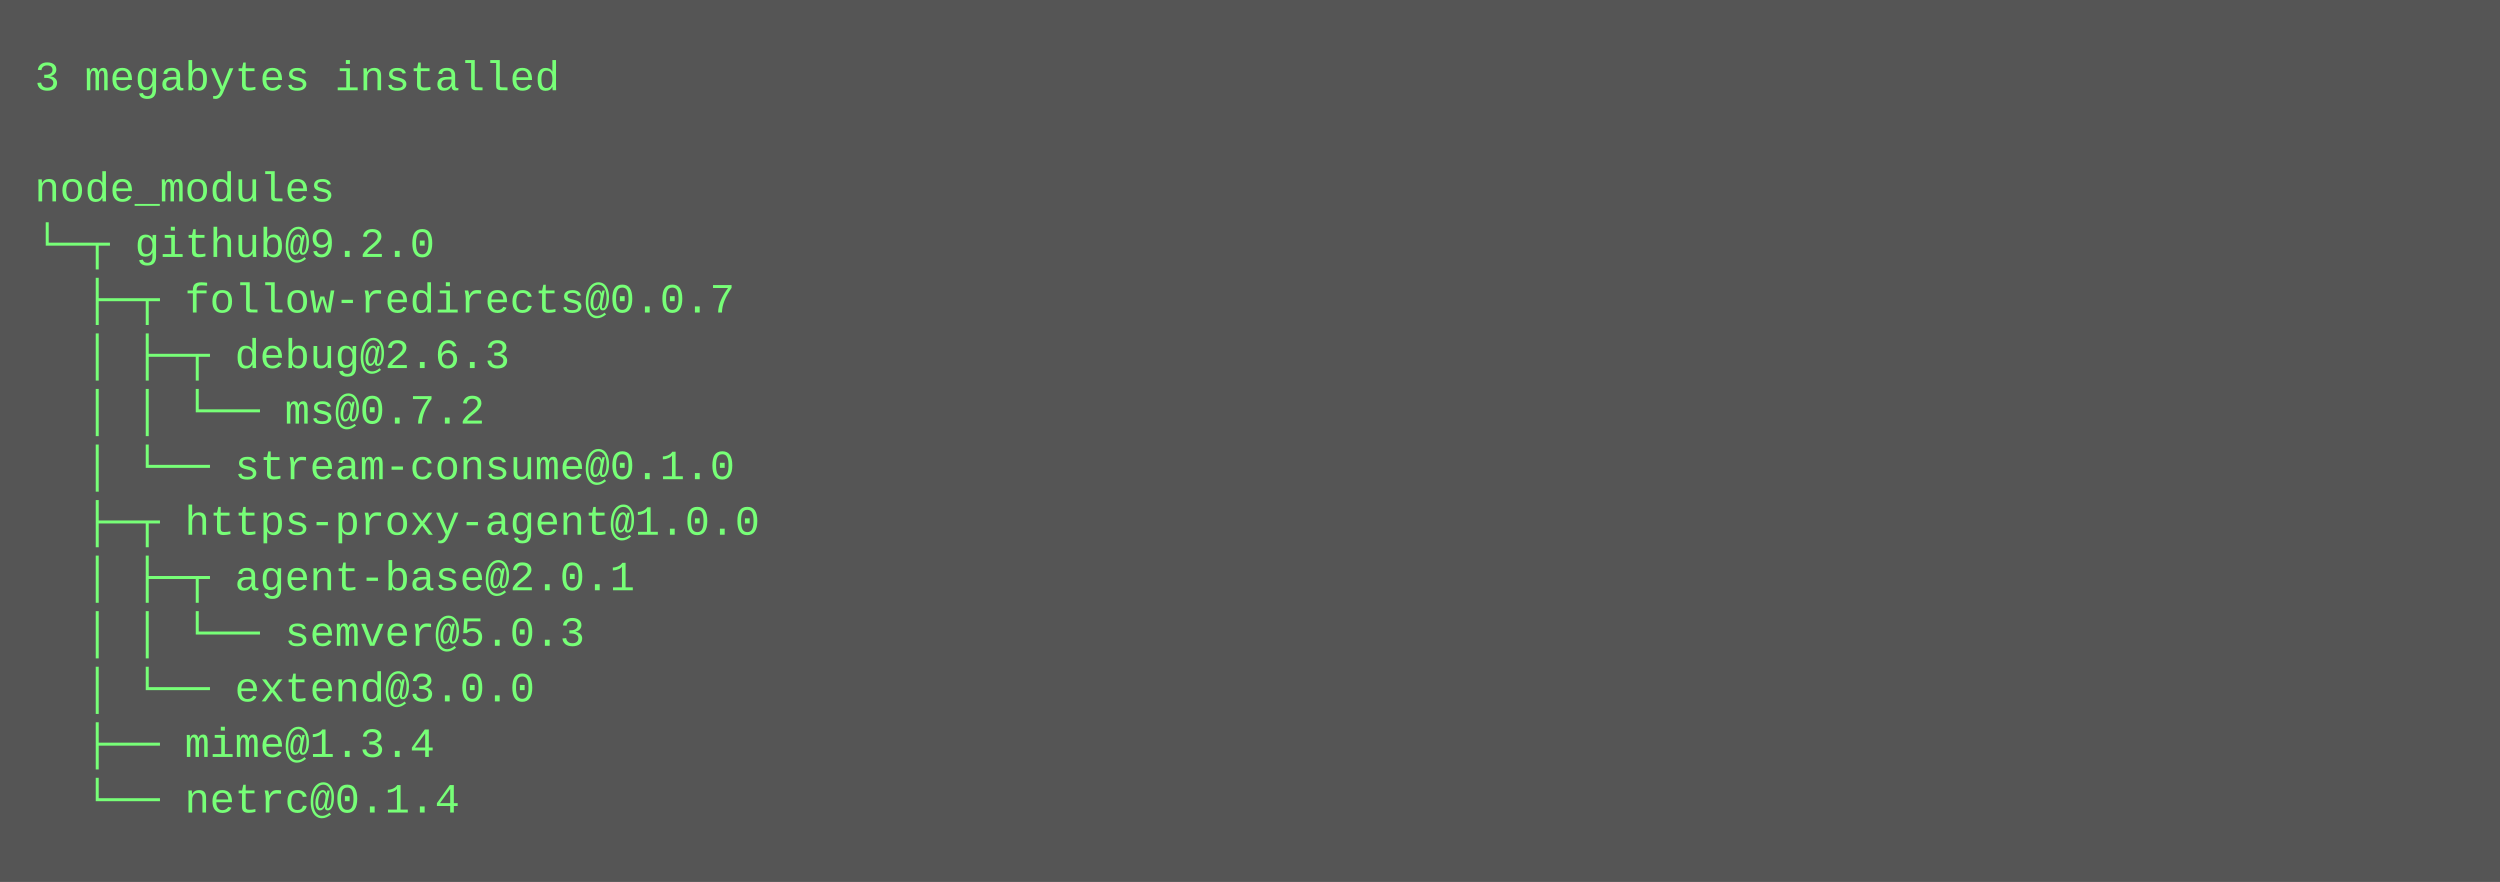
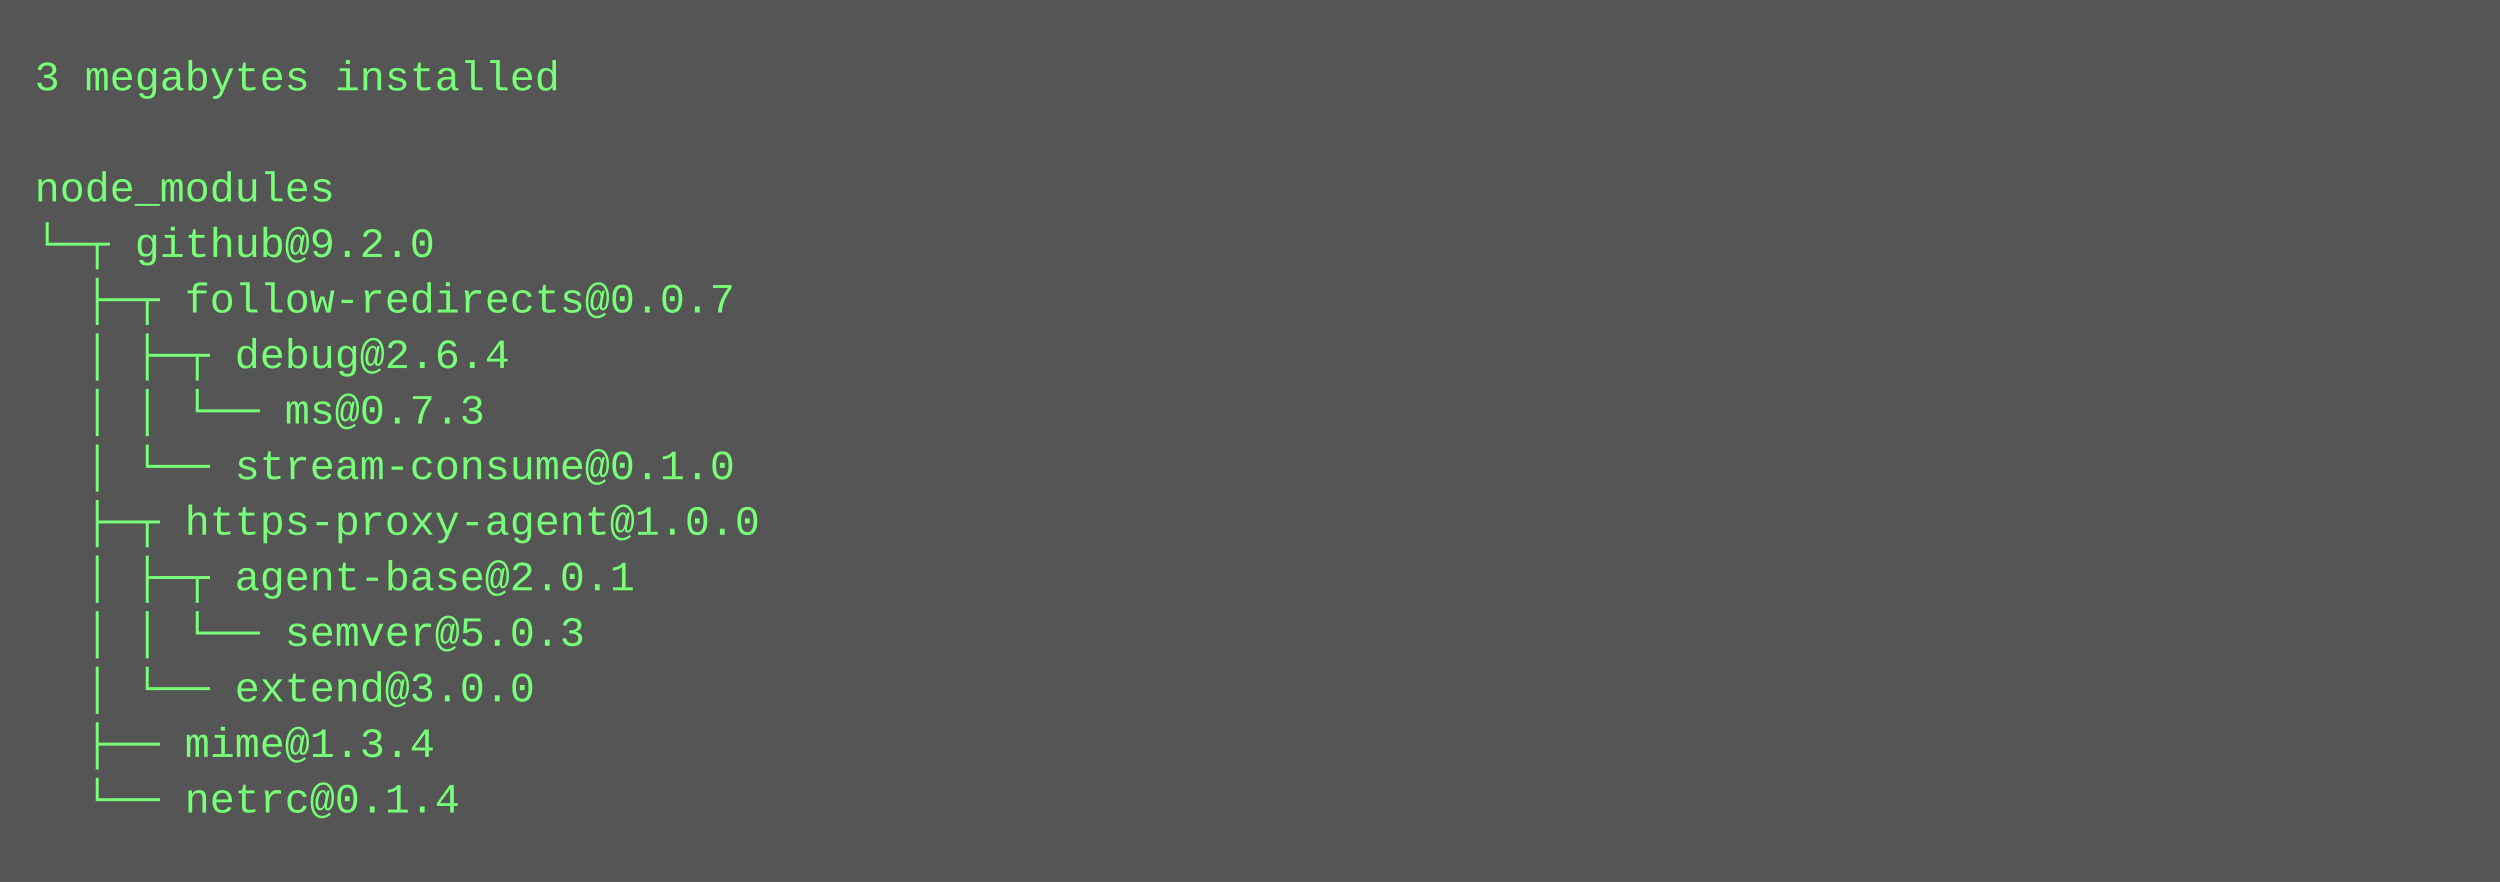
<svg xmlns="http://www.w3.org/2000/svg" height="254" width="720">
  <rect height="254" fill="#555" width="720" />
  <text fill="#7f7" font-family="Courier New" font-size="12" xml:space="preserve">
    <tspan x="10" y="26">3 megabytes installed</tspan>
    <tspan x="10" y="42" />
    <tspan x="10" y="58">node_modules</tspan>
    <tspan x="10" y="74">└─┬ github@9.2.0 </tspan>
    <tspan x="10" y="90">  ├─┬ follow-redirects@0.0.7 </tspan>
-     <tspan x="10" y="106">  │ ├─┬ debug@2.6.3 </tspan>
-     <tspan x="10" y="122">  │ │ └── ms@0.7.2 </tspan>
+     <tspan x="10" y="106">  │ ├─┬ debug@2.6.4 </tspan>
+     <tspan x="10" y="122">  │ │ └── ms@0.7.3 </tspan>
    <tspan x="10" y="138">  │ └── stream-consume@0.1.0 </tspan>
    <tspan x="10" y="154">  ├─┬ https-proxy-agent@1.0.0 </tspan>
    <tspan x="10" y="170">  │ ├─┬ agent-base@2.0.1 </tspan>
    <tspan x="10" y="186">  │ │ └── semver@5.0.3 </tspan>
    <tspan x="10" y="202">  │ └── extend@3.0.0 </tspan>
    <tspan x="10" y="218">  ├── mime@1.3.4 </tspan>
    <tspan x="10" y="234">  └── netrc@0.1.4</tspan>
  </text>
</svg>
